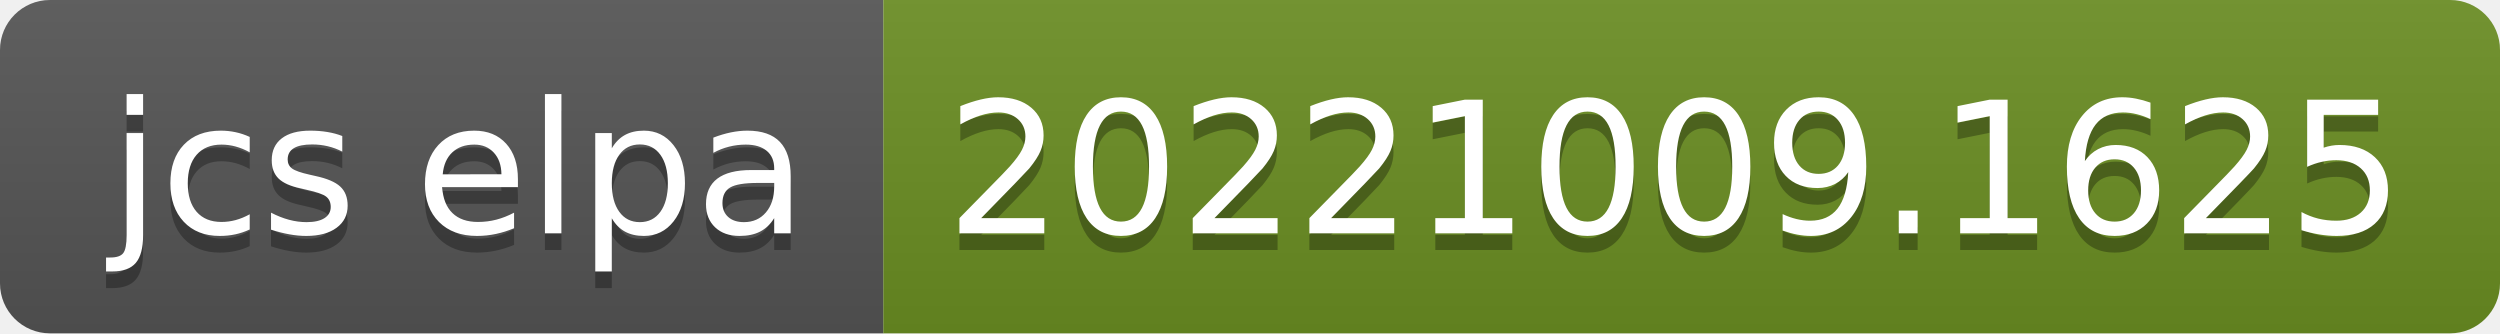
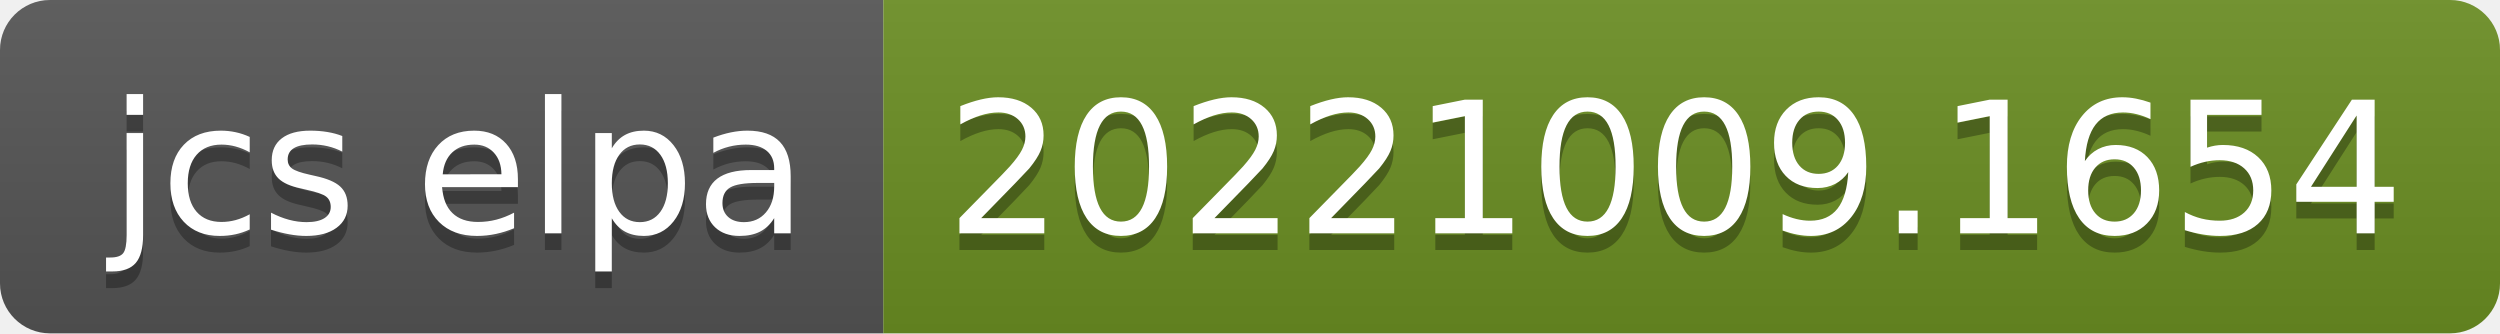
- <svg xmlns="http://www.w3.org/2000/svg" width="150" height="20" role="img" aria-label="jcs elpa: 20221009.1625">
+ <svg xmlns="http://www.w3.org/2000/svg" width="150" height="20" role="img" aria-label="jcs elpa: 20221009.1654">
  <linearGradient id="s" x2="0" y2="100%">
    <stop offset="0" stop-color="#bbb" stop-opacity=".1" />
    <stop offset="1" stop-opacity=".1" />
  </linearGradient>
  <clipPath id="r">
    <rect width="150" height="20" rx="3" fill="#fff" />
  </clipPath>
  <g clip-path="url(#r)">
    <rect width="53" height="20" fill="#555" />
    <rect x="53" width="97" height="20" fill="#6b8e23" />
    <rect width="150" height="20" fill="url(#s)" />
  </g>
  <g fill="#fff" text-anchor="middle" font-family="Verdana,Geneva,DejaVu Sans,sans-serif" text-rendering="geometricPrecision" font-size="110">
    <text aria-hidden="true" x="275" y="150" fill="#010101" fill-opacity=".3" transform="scale(.1)" textLength="430">jcs elpa</text>
    <text x="275" y="140" transform="scale(.1)" fill="#fff" textLength="430">jcs elpa</text>
-     <text aria-hidden="true" x="1005" y="150" fill="#010101" fill-opacity=".3" transform="scale(.1)" textLength="870">20221009.1625</text>
-     <text x="1005" y="140" transform="scale(.1)" fill="#fff" textLength="870">20221009.1625</text>
+     <text aria-hidden="true" x="1005" y="150" fill="#010101" fill-opacity=".3" transform="scale(.1)" textLength="870">20221009.1654</text>
+     <text x="1005" y="140" transform="scale(.1)" fill="#fff" textLength="870">20221009.1654</text>
  </g>
</svg>
